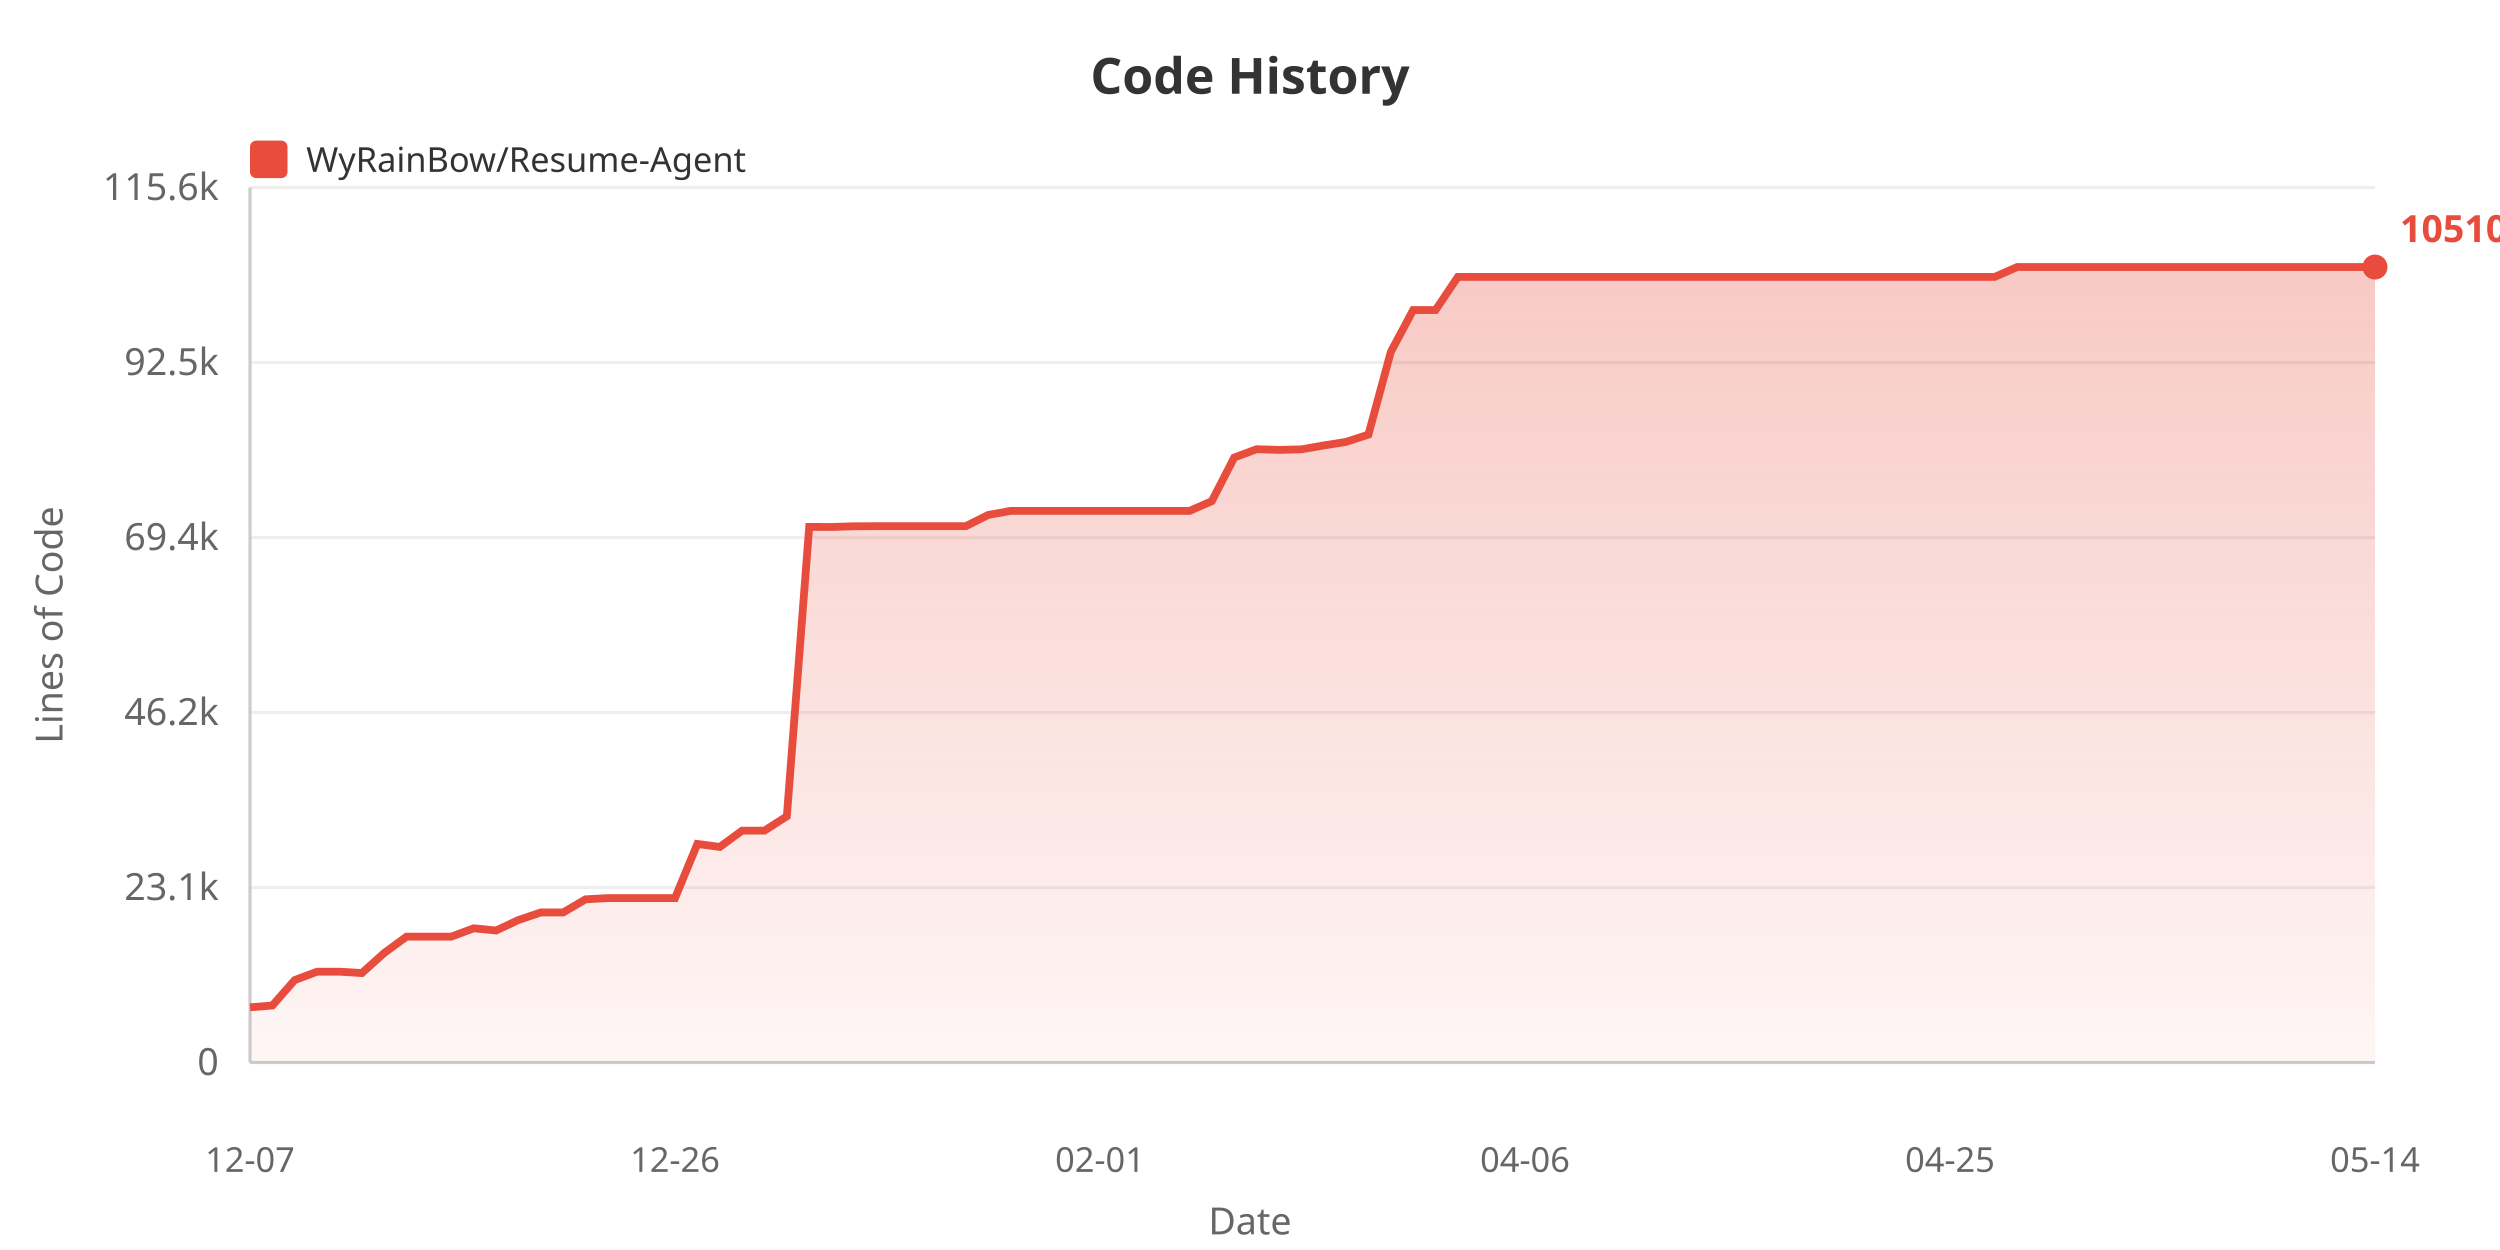
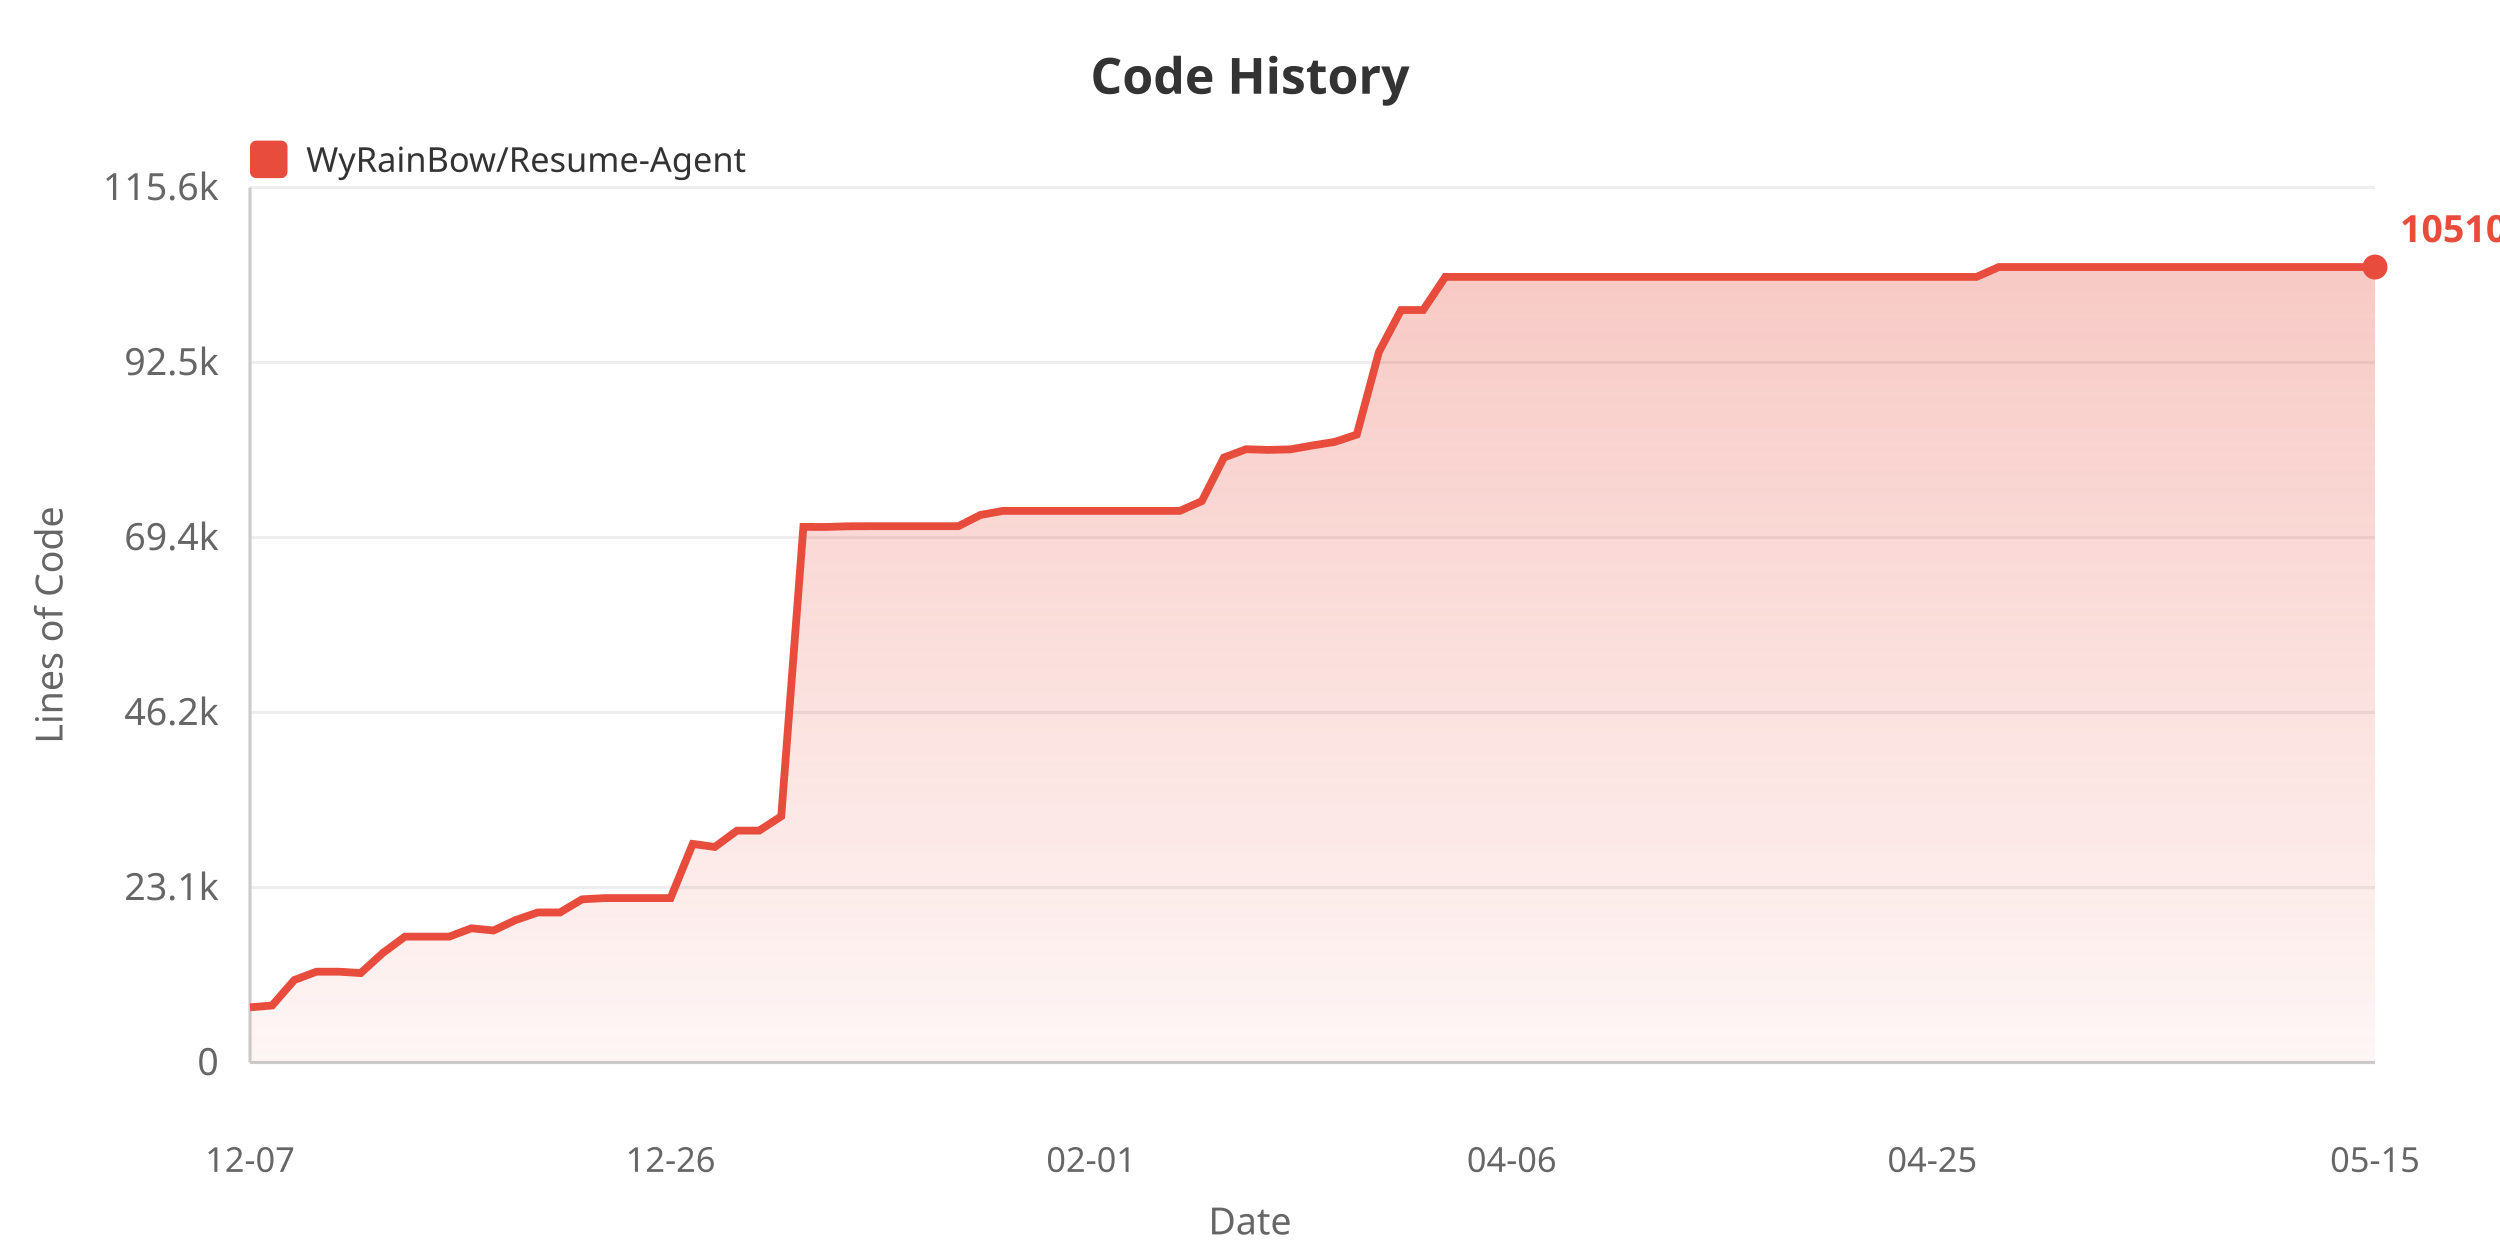
<svg xmlns="http://www.w3.org/2000/svg" width="800" height="400">
  <defs>
    <linearGradient id="areaGrad" x1="0%" y1="0%" x2="0%" y2="100%">
      <stop offset="0%" style="stop-color:#e74c3c;stop-opacity:0.3" />
      <stop offset="100%" style="stop-color:#e74c3c;stop-opacity:0.05" />
    </linearGradient>
  </defs>
  <rect width="100%" height="100%" fill="#ffffff" />
  <text x="400" y="30" fill="#333" font-size="16" font-weight="bold" text-anchor="middle" font-family="sans-serif">Code History</text>
  <rect x="80" y="45" width="12" height="12" fill="#e74c3c" rx="2" />
  <text x="98" y="55" fill="#333" font-size="11" font-family="sans-serif">WyRainBow/Resume-Agent</text>
  <text x="20" y="200" fill="#666" font-size="12" text-anchor="middle" font-family="sans-serif" transform="rotate(-90, 20, 200)">Lines of Code</text>
  <text x="70" y="344.0" fill="#666" font-size="12" text-anchor="end" font-family="sans-serif">0</text>
  <line x1="80" y1="340.0" x2="760" y2="340.0" stroke="#eee" stroke-width="1" />
  <text x="70" y="288.0" fill="#666" font-size="12" text-anchor="end" font-family="sans-serif">23.1k</text>
  <line x1="80" y1="284.0" x2="760" y2="284.0" stroke="#eee" stroke-width="1" />
  <text x="70" y="232.0" fill="#666" font-size="12" text-anchor="end" font-family="sans-serif">46.2k</text>
  <line x1="80" y1="228.0" x2="760" y2="228.0" stroke="#eee" stroke-width="1" />
  <text x="70" y="176.0" fill="#666" font-size="12" text-anchor="end" font-family="sans-serif">69.4k</text>
  <line x1="80" y1="172.0" x2="760" y2="172.0" stroke="#eee" stroke-width="1" />
  <text x="70" y="120.0" fill="#666" font-size="12" text-anchor="end" font-family="sans-serif">92.5k</text>
  <line x1="80" y1="116.0" x2="760" y2="116.0" stroke="#eee" stroke-width="1" />
  <text x="70" y="64.0" fill="#666" font-size="12" text-anchor="end" font-family="sans-serif">115.6k</text>
  <line x1="80" y1="60.0" x2="760" y2="60.0" stroke="#eee" stroke-width="1" />
  <line x1="80" y1="60" x2="80" y2="340" stroke="#ccc" stroke-width="1" />
  <line x1="80" y1="340" x2="760" y2="340" stroke="#ccc" stroke-width="1" />
-   <polygon points="80,340 80.0,322.338 87.158,321.76 94.316,313.613 101.474,310.942 108.632,310.942 115.789,311.382 122.947,304.95 130.105,299.715 137.263,299.715 144.421,299.715 151.579,297.06 158.737,297.76 165.895,294.413 173.053,291.987 180.211,291.987 187.368,287.788 194.526,287.398 201.684,287.398 208.842,287.398 216.0,287.398 223.158,270.063 230.316,271.024 237.474,265.806 244.632,265.806 251.789,261.209 258.947,168.609 266.105,168.634 273.263,168.413 280.421,168.377 287.579,168.377 294.737,168.377 301.895,168.377 309.053,168.377 316.211,164.783 323.368,163.495 330.526,163.495 337.684,163.495 344.842,163.495 352.0,163.495 359.158,163.495 366.316,163.495 373.474,163.495 380.632,163.495 387.789,160.359 394.947,146.412 402.105,143.746 409.263,143.973 416.421,143.796 423.579,142.535 430.737,141.409 437.895,139.064 445.053,112.634 452.211,99.215 459.368,99.215 466.526,88.6 473.684,88.6 480.842,88.6 488.0,88.6 495.158,88.6 502.316,88.6 509.474,88.6 516.632,88.6 523.789,88.6 530.947,88.6 538.105,88.6 545.263,88.6 552.421,88.6 559.579,88.6 566.737,88.6 573.895,88.6 581.053,88.6 588.211,88.6 595.368,88.6 602.526,88.6 609.684,88.6 616.842,88.6 624.0,88.6 631.158,88.6 638.316,88.6 645.474,85.455 652.632,85.455 659.789,85.455 666.947,85.455 674.105,85.455 681.263,85.455 688.421,85.455 695.579,85.455 702.737,85.455 709.895,85.455 717.053,85.455 724.211,85.455 731.368,85.455 738.526,85.455 745.684,85.455 752.842,85.455 760.0,85.455 760.0,340" fill="url(#areaGrad)" />
-   <polyline points="80.0,322.338 87.158,321.76 94.316,313.613 101.474,310.942 108.632,310.942 115.789,311.382 122.947,304.95 130.105,299.715 137.263,299.715 144.421,299.715 151.579,297.06 158.737,297.76 165.895,294.413 173.053,291.987 180.211,291.987 187.368,287.788 194.526,287.398 201.684,287.398 208.842,287.398 216.0,287.398 223.158,270.063 230.316,271.024 237.474,265.806 244.632,265.806 251.789,261.209 258.947,168.609 266.105,168.634 273.263,168.413 280.421,168.377 287.579,168.377 294.737,168.377 301.895,168.377 309.053,168.377 316.211,164.783 323.368,163.495 330.526,163.495 337.684,163.495 344.842,163.495 352.0,163.495 359.158,163.495 366.316,163.495 373.474,163.495 380.632,163.495 387.789,160.359 394.947,146.412 402.105,143.746 409.263,143.973 416.421,143.796 423.579,142.535 430.737,141.409 437.895,139.064 445.053,112.634 452.211,99.215 459.368,99.215 466.526,88.6 473.684,88.6 480.842,88.6 488.0,88.6 495.158,88.6 502.316,88.6 509.474,88.6 516.632,88.6 523.789,88.6 530.947,88.6 538.105,88.6 545.263,88.6 552.421,88.6 559.579,88.6 566.737,88.6 573.895,88.6 581.053,88.6 588.211,88.6 595.368,88.6 602.526,88.6 609.684,88.6 616.842,88.6 624.0,88.6 631.158,88.6 638.316,88.6 645.474,85.455 652.632,85.455 659.789,85.455 666.947,85.455 674.105,85.455 681.263,85.455 688.421,85.455 695.579,85.455 702.737,85.455 709.895,85.455 717.053,85.455 724.211,85.455 731.368,85.455 738.526,85.455 745.684,85.455 752.842,85.455 760.0,85.455" fill="none" stroke="#e74c3c" stroke-width="2.5" />
+   <polygon points="80,340 80.0,322.338 87.083,321.76 94.167,313.613 101.25,310.942 108.333,310.942 115.417,311.382 122.5,304.95 129.583,299.715 136.667,299.715 143.75,299.715 150.833,297.06 157.917,297.76 165.0,294.413 172.083,291.987 179.167,291.987 186.25,287.788 193.333,287.398 200.417,287.398 207.5,287.398 214.583,287.398 221.667,270.063 228.75,271.024 235.833,265.806 242.917,265.806 250.0,261.209 257.083,168.609 264.167,168.634 271.25,168.413 278.333,168.377 285.417,168.377 292.5,168.377 299.583,168.377 306.667,168.377 313.75,164.783 320.833,163.495 327.917,163.495 335.0,163.495 342.083,163.495 349.167,163.495 356.25,163.495 363.333,163.495 370.417,163.495 377.5,163.495 384.583,160.359 391.667,146.412 398.75,143.746 405.833,143.973 412.917,143.796 420.0,142.535 427.083,141.409 434.167,139.064 441.25,112.634 448.333,99.215 455.417,99.215 462.5,88.6 469.583,88.6 476.667,88.6 483.75,88.6 490.833,88.6 497.917,88.6 505.0,88.6 512.083,88.6 519.167,88.6 526.25,88.6 533.333,88.6 540.417,88.6 547.5,88.6 554.583,88.6 561.667,88.6 568.75,88.6 575.833,88.6 582.917,88.6 590.0,88.6 597.083,88.6 604.167,88.6 611.25,88.6 618.333,88.6 625.417,88.6 632.5,88.6 639.583,85.455 646.667,85.455 653.75,85.455 660.833,85.455 667.917,85.455 675.0,85.455 682.083,85.455 689.167,85.455 696.25,85.455 703.333,85.455 710.417,85.455 717.5,85.455 724.583,85.455 731.667,85.455 738.75,85.455 745.833,85.455 752.917,85.455 760.0,85.455 760.0,340" fill="url(#areaGrad)" />
+   <polyline points="80.0,322.338 87.083,321.76 94.167,313.613 101.25,310.942 108.333,310.942 115.417,311.382 122.5,304.95 129.583,299.715 136.667,299.715 143.75,299.715 150.833,297.06 157.917,297.76 165.0,294.413 172.083,291.987 179.167,291.987 186.25,287.788 193.333,287.398 200.417,287.398 207.5,287.398 214.583,287.398 221.667,270.063 228.75,271.024 235.833,265.806 242.917,265.806 250.0,261.209 257.083,168.609 264.167,168.634 271.25,168.413 278.333,168.377 285.417,168.377 292.5,168.377 299.583,168.377 306.667,168.377 313.75,164.783 320.833,163.495 327.917,163.495 335.0,163.495 342.083,163.495 349.167,163.495 356.25,163.495 363.333,163.495 370.417,163.495 377.5,163.495 384.583,160.359 391.667,146.412 398.75,143.746 405.833,143.973 412.917,143.796 420.0,142.535 427.083,141.409 434.167,139.064 441.25,112.634 448.333,99.215 455.417,99.215 462.5,88.6 469.583,88.6 476.667,88.6 483.75,88.6 490.833,88.6 497.917,88.6 505.0,88.6 512.083,88.6 519.167,88.6 526.25,88.6 533.333,88.6 540.417,88.6 547.5,88.6 554.583,88.6 561.667,88.6 568.75,88.6 575.833,88.6 582.917,88.6 590.0,88.6 597.083,88.6 604.167,88.6 611.25,88.6 618.333,88.6 625.417,88.6 632.5,88.6 639.583,85.455 646.667,85.455 653.75,85.455 660.833,85.455 667.917,85.455 675.0,85.455 682.083,85.455 689.167,85.455 696.25,85.455 703.333,85.455 710.417,85.455 717.5,85.455 724.583,85.455 731.667,85.455 738.75,85.455 745.833,85.455 752.917,85.455 760.0,85.455" fill="none" stroke="#e74c3c" stroke-width="2.5" />
  <text x="80.0" y="375" fill="#666" font-size="11" text-anchor="middle" font-family="sans-serif">12-07</text>
-   <text x="216.0" y="375" fill="#666" font-size="11" text-anchor="middle" font-family="sans-serif">12-26</text>
-   <text x="352.0" y="375" fill="#666" font-size="11" text-anchor="middle" font-family="sans-serif">02-01</text>
-   <text x="488.0" y="375" fill="#666" font-size="11" text-anchor="middle" font-family="sans-serif">04-06</text>
-   <text x="624.0" y="375" fill="#666" font-size="11" text-anchor="middle" font-family="sans-serif">04-25</text>
-   <text x="760.0" y="375" fill="#666" font-size="11" text-anchor="middle" font-family="sans-serif">05-14</text>
+   <text x="214.583" y="375" fill="#666" font-size="11" text-anchor="middle" font-family="sans-serif">12-26</text>
+   <text x="349.167" y="375" fill="#666" font-size="11" text-anchor="middle" font-family="sans-serif">02-01</text>
+   <text x="483.75" y="375" fill="#666" font-size="11" text-anchor="middle" font-family="sans-serif">04-06</text>
+   <text x="618.333" y="375" fill="#666" font-size="11" text-anchor="middle" font-family="sans-serif">04-25</text>
+   <text x="760.0" y="375" fill="#666" font-size="11" text-anchor="middle" font-family="sans-serif">05-15</text>
  <text x="400" y="395" fill="#666" font-size="12" text-anchor="middle" font-family="sans-serif">Date</text>
  <circle cx="760.0" cy="85.455" r="4" fill="#e74c3c" />
  <text x="768.0" y="77.455" fill="#e74c3c" font-size="12" font-weight="bold" font-family="sans-serif">105109</text>
</svg>
